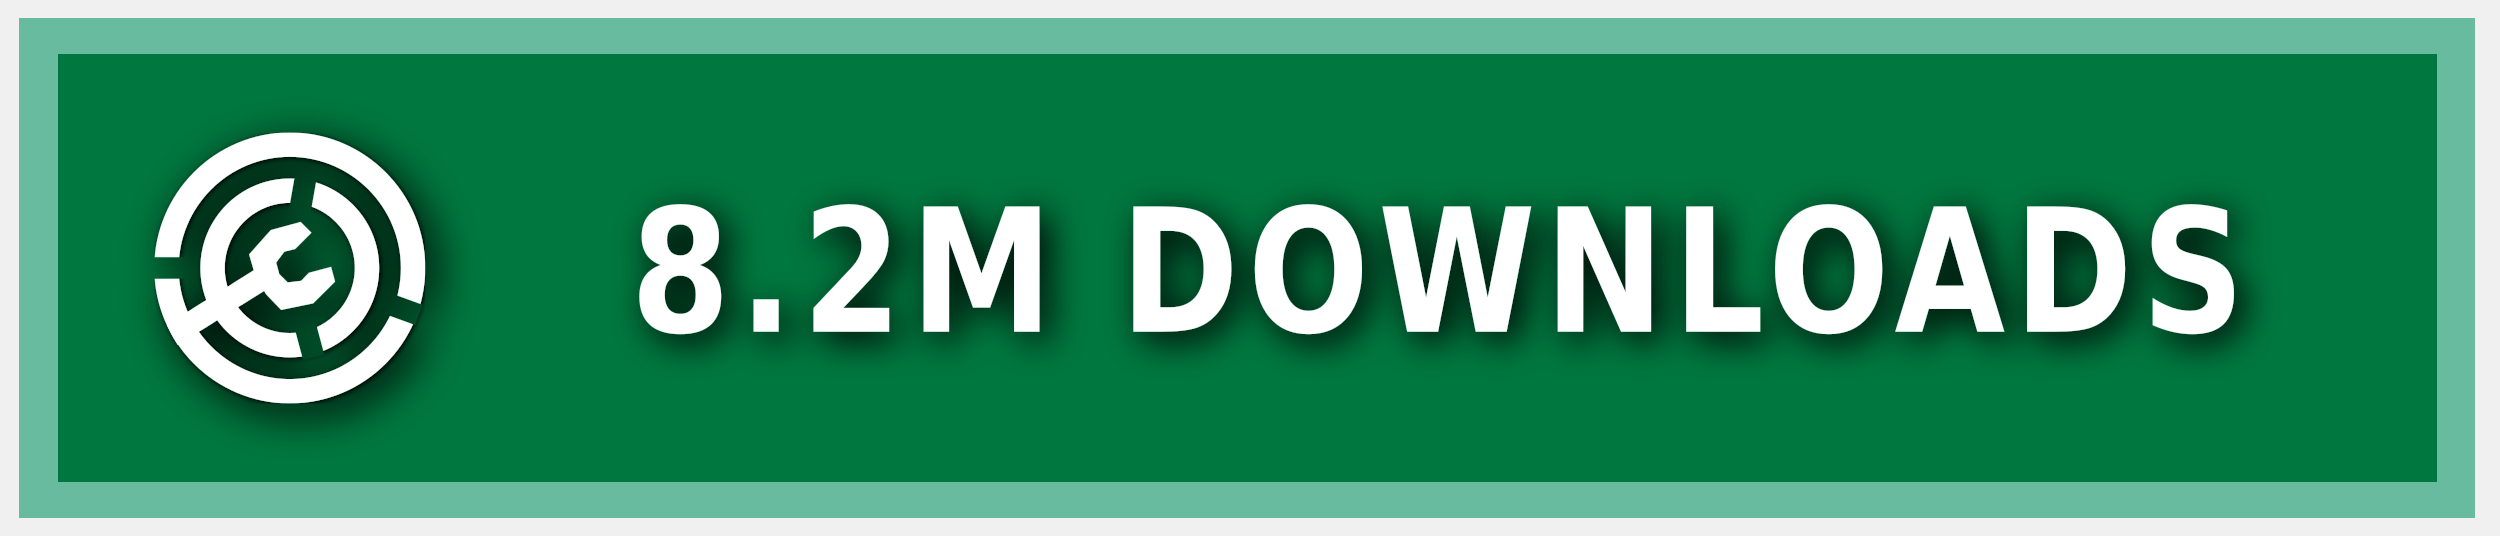
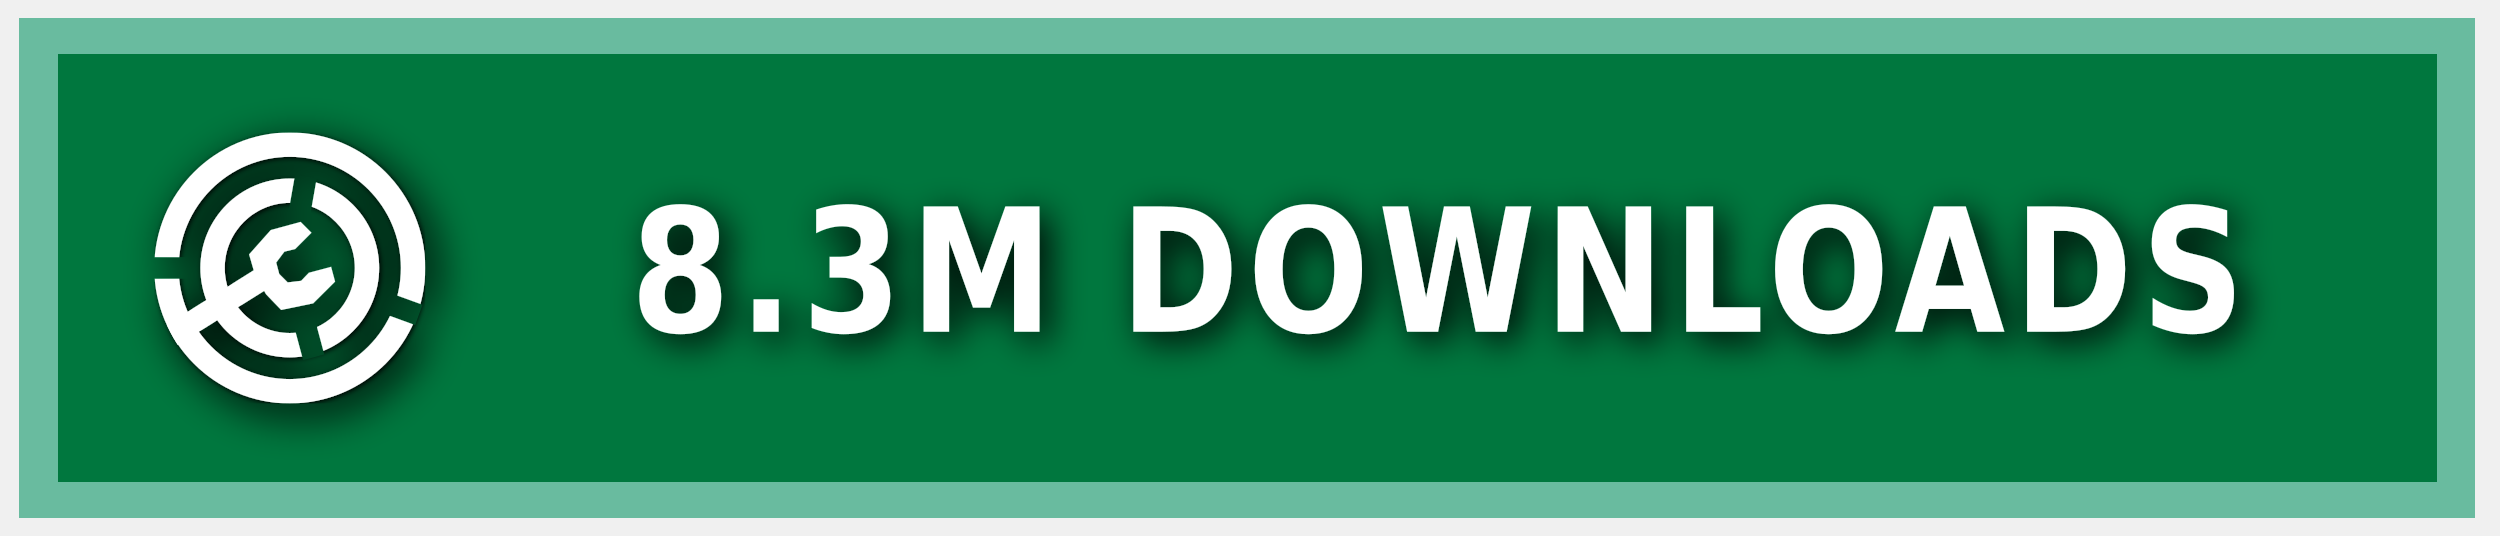
<svg xmlns="http://www.w3.org/2000/svg" xmlns:ns1="https://boxy-svg.com" width="140" height="30" role="img" aria-label="MODRINTH">
  <style> g:not(.noshadow) { filter: drop-shadow(0.5px 0.5px 1.0px black); } </style>
  <defs>
    <ns1:guide x="121.656" y="10.118" angle="90" />
    <ns1:guide x="127.198" y="17.628" angle="90" />
    <ns1:guide x="8.199" y="-3.08" angle="0" />
    <ns1:guide x="20.449" y="-4.101" angle="0" />
    <ns1:guide x="121.656" y="10.118" angle="90" />
    <ns1:guide x="127.198" y="17.628" angle="90" />
    <ns1:guide x="8.199" y="-3.08" angle="0" />
    <ns1:guide x="20.449" y="-4.101" angle="0" />
  </defs>
  <g class="noshadow" shape-rendering="crispEdges" style="" transform="matrix(1.074564, 0, 0, 1, 0, 0)">
    <rect x="1" y="1" width="128" height="28" style="fill: #00954E;" />
    <rect x="1" y="1" width="128" height="28" style="fill: rgba(0, 0, 0, 0.2);" />
    <rect x="2" y="2" width="126" height="26" style="fill: none; stroke-width:2px; stroke: rgba(211, 255, 255, 0.5);" />
  </g>
  <g fill-rule="evenodd" stroke-linejoin="round" stroke-miterlimit="1.5" clip-rule="evenodd" transform="matrix(1.2, 0, 0, 1.2, -1.2, -1.5)">
    <path fill="none" d="M 8.199 7.432 L 20.846 7.432 L 20.846 20.079 L 8.199 20.079 L 8.199 7.432 Z" style="" />
    <g clip-path="url(#a)" transform="matrix(0.126469, 0, 0, 0.126469, 8.198999, 7.431019)" style="">
      <path fill="#ffffff" d="M50 17c18.207 0 32.988 14.787 32.988 33S68.207 83 50 83 17.012 68.213 17.012 50 31.793 17 50 17Zm0 9c13.24 0 23.988 10.755 23.988 24S63.24 74 50 74 26.012 63.245 26.012 50 36.76 26 50 26Z" />
    </g>
    <g clip-path="url(#b)" transform="matrix(0.126469, 0, 0, 0.126469, 8.198999, 7.431019)" style="">
      <path fill="#ffffff" d="M50 0c27.596 0 50 22.404 50 50s-22.404 50-50 50S0 77.596 0 50 22.404 0 50 0Zm0 9c22.629 0 41 18.371 41 41S72.629 91 50 91 9 72.629 9 50 27.371 9 50 9Z" />
    </g>
    <g class="noshadow" clip-path="url(#c)" transform="matrix(0.112383, 0, 0, 0.122032, 8.268063, 7.737635)" style="">
      <path fill="none" stroke="#ffffff" stroke-width="9" d="M 50 50 L 5.171 75.882" />
    </g>
    <path fill="#ffffff" d="M 12.909 14.103 L 12.625 13.123 L 13.637 11.985 L 15.028 11.605 L 15.534 12.111 L 14.775 12.87 L 14.269 12.996 L 13.89 13.502 L 14.032 14.038 L 14.425 14.429 L 15.053 14.354 L 15.415 13.979 L 16.452 13.701 L 16.637 14.392 L 15.613 15.407 L 14.121 15.714 L 13.415 14.979 L 12.909 14.103 Z" style="" />
    <clipPath id="clip-1">
      <path d="M50 0c27.596 0 50 22.404 50 50s-22.404 50-50 50S0 77.596 0 50 22.404 0 50 0Zm0 39.549c5.768 0 10.451 4.683 10.451 10.451 0 5.768-4.683 10.451-10.451 10.451-5.768 0-10.451-4.683-10.451-10.451 0-5.768 4.683-10.451 10.451-10.451Z" />
    </clipPath>
    <g class="noshadow" clip-path="url(#clip-1)" transform="matrix(0.064459, 0.010209, -0.018807, 0.118741, -9.215255, -61.72825)" style="transform-origin: 27.985px 74.177px;">
      <path fill="none" stroke="#ffffff" stroke-width="9" d="M 49.29 67.75 L 6.679 80.603" style="" />
    </g>
  </g>
  <g>
    <clipPath id="a">
      <path fill-rule="evenodd" stroke-linejoin="round" stroke-miterlimit="1.5" clip-rule="evenodd" d="M100 0H0v100h100V0ZM46.002 49.295l.076 1.757 8.83 32.963 7.843-2.102-8.596-32.094 5.804-32.932-7.997-1.41-5.96 33.818Z" />
    </clipPath>
    <clipPath id="b">
      <path d="M0 0v46h50l1.368.241L99 63.578l-2.736 7.517L49.295 54H0v46h100V0H0Z" />
    </clipPath>
    <clipPath id="c">
      <path d="M50 0c27.596 0 50 22.404 50 50s-22.404 50-50 50S0 77.596 0 50 22.404 0 50 0Zm0 39.549c5.768 0 10.451 4.683 10.451 10.451 0 5.768-4.683 10.451-10.451 10.451-5.768 0-10.451-4.683-10.451-10.451 0-5.768 4.683-10.451 10.451-10.451Z" />
    </clipPath>
  </g>
  <g fill="#fff" text-anchor="middle" font-family="Verdana,Geneva,DejaVu Sans,sans-serif" text-rendering="geometricPrecision" font-size="100" transform="matrix(1, 0, 0, 1, 13, 0)">
-     <text style="font-size: 80px; font-weight: 700; white-space: pre;" transform="matrix(0.1, 0, 0, 0.120296, 0, -3.678133)" x="675" y="185" letter-spacing="5">8.2M DOWNLOADS</text>
+     <text style="font-size: 80px; font-weight: 700; white-space: pre;" transform="matrix(0.1, 0, 0, 0.120296, 0, -3.678133)" x="675" y="185" letter-spacing="5">8.3M DOWNLOADS</text>
  </g>
</svg>
